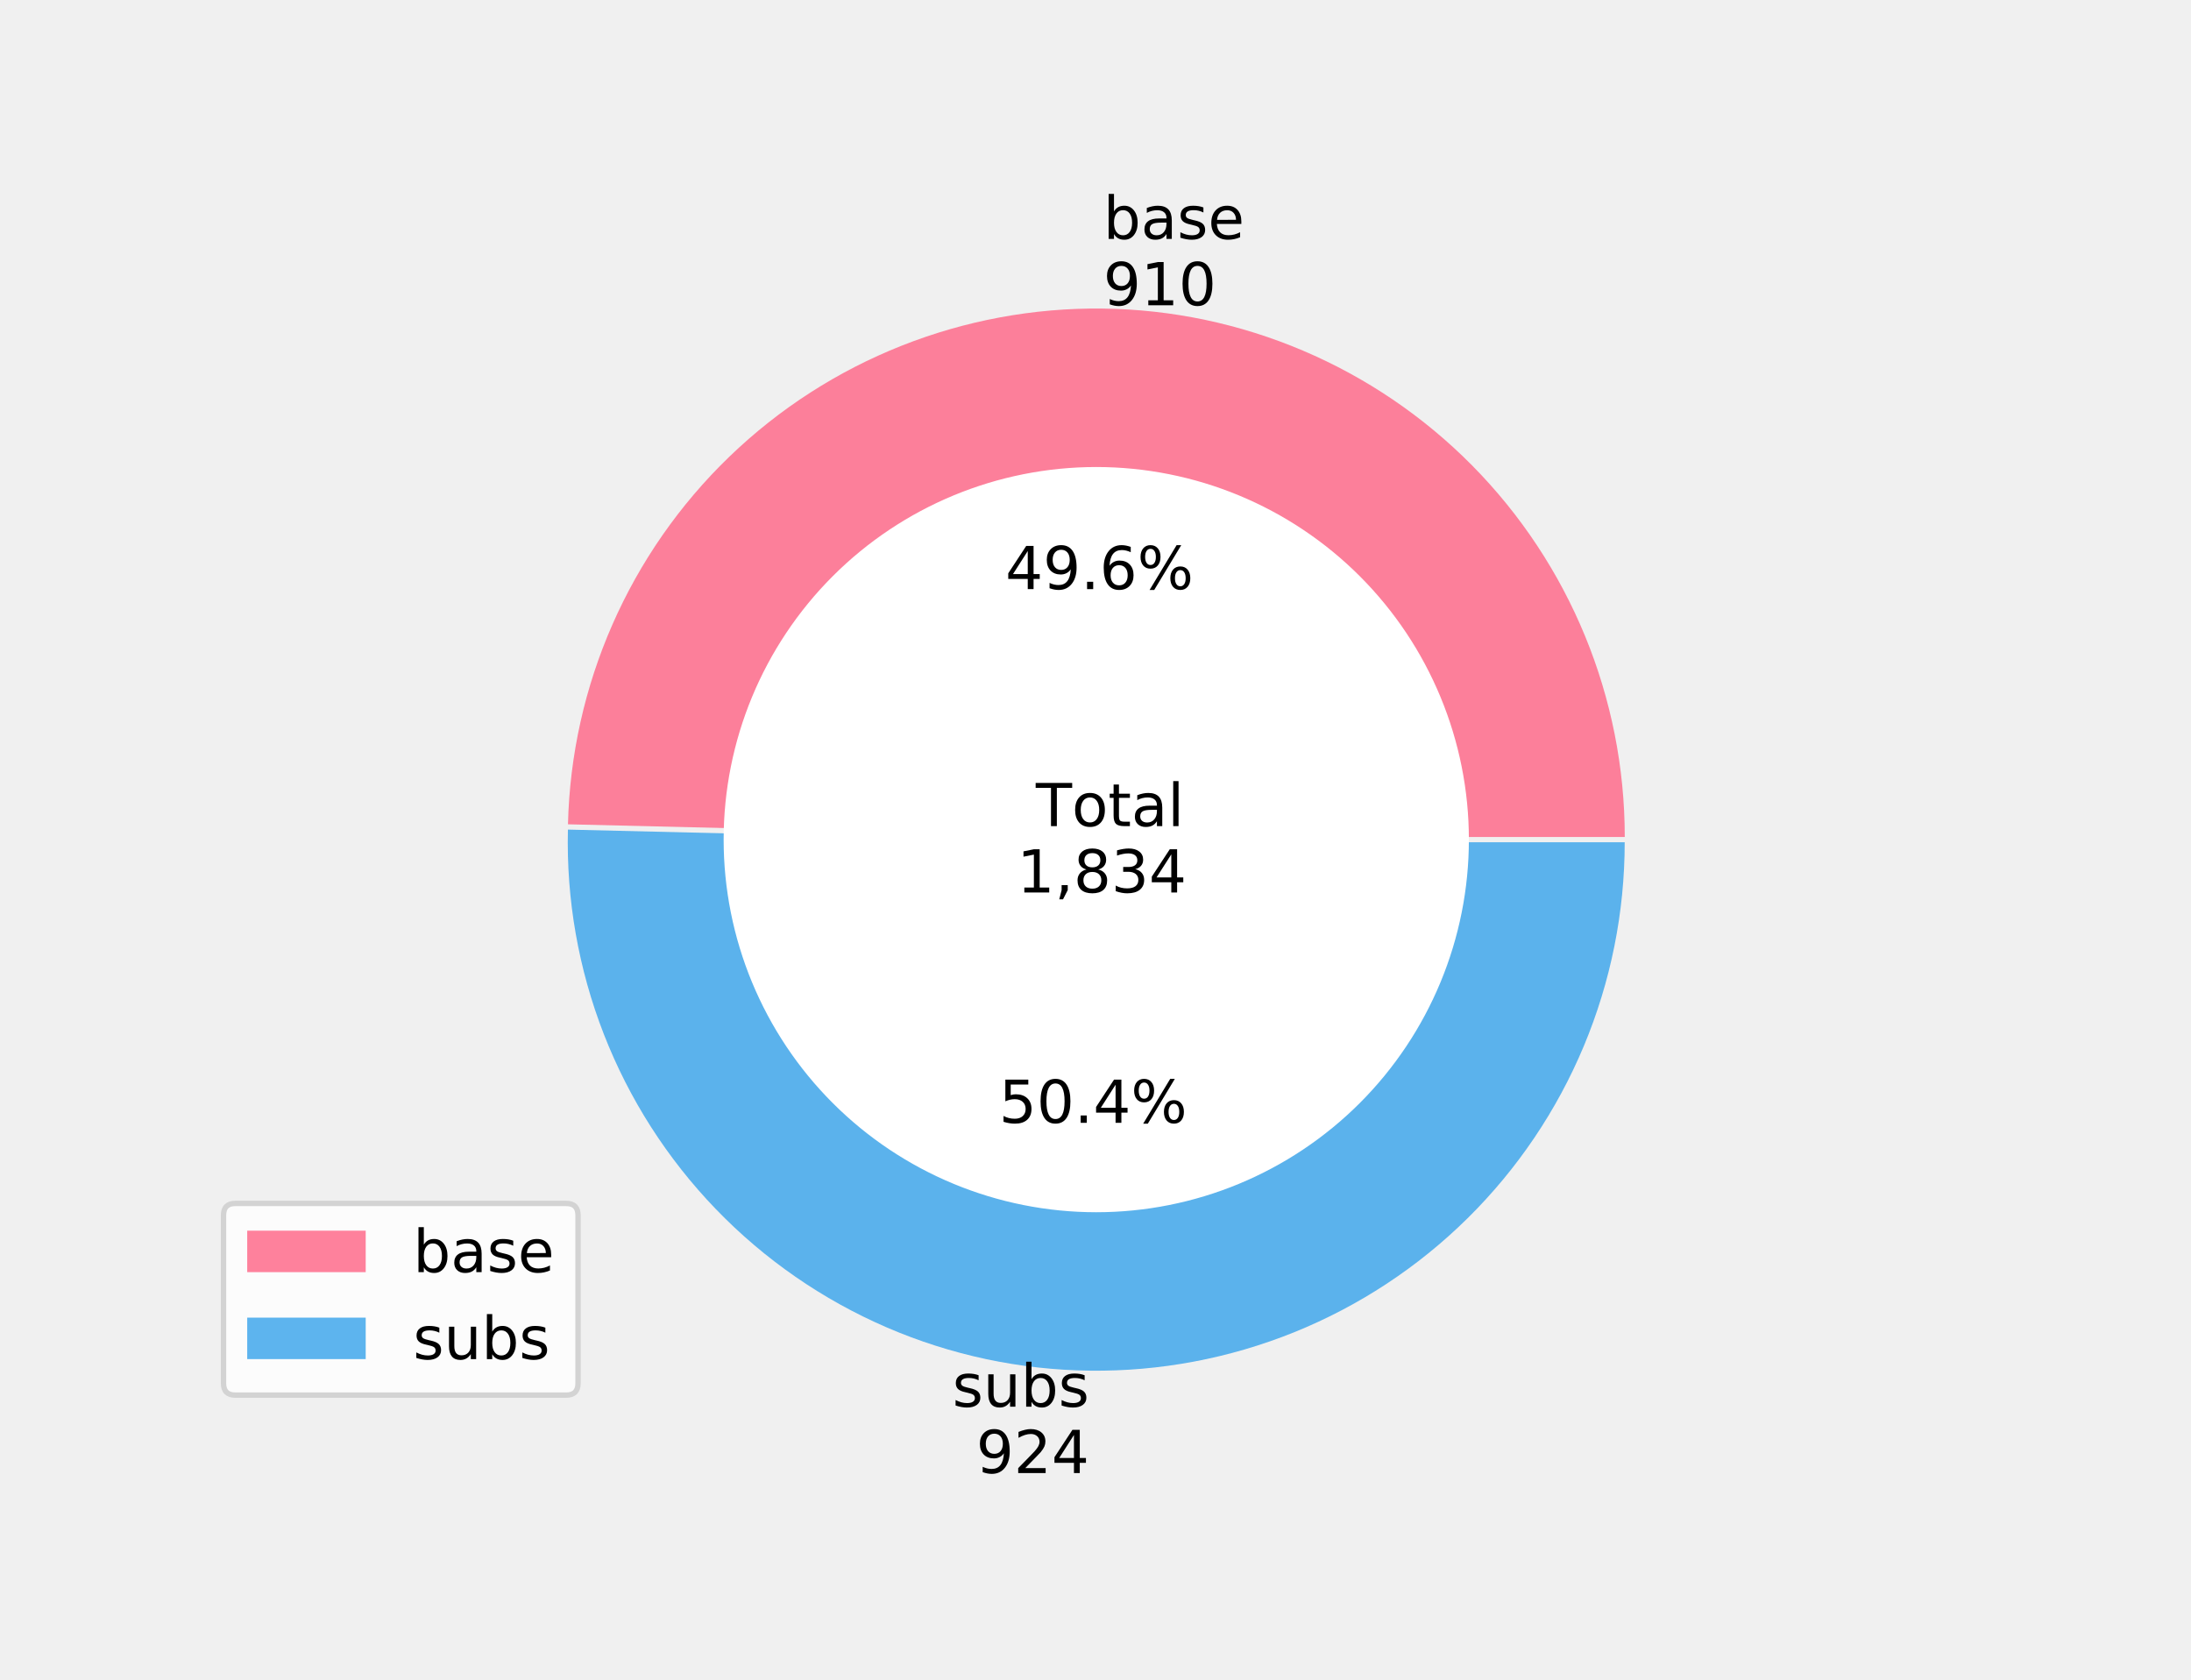
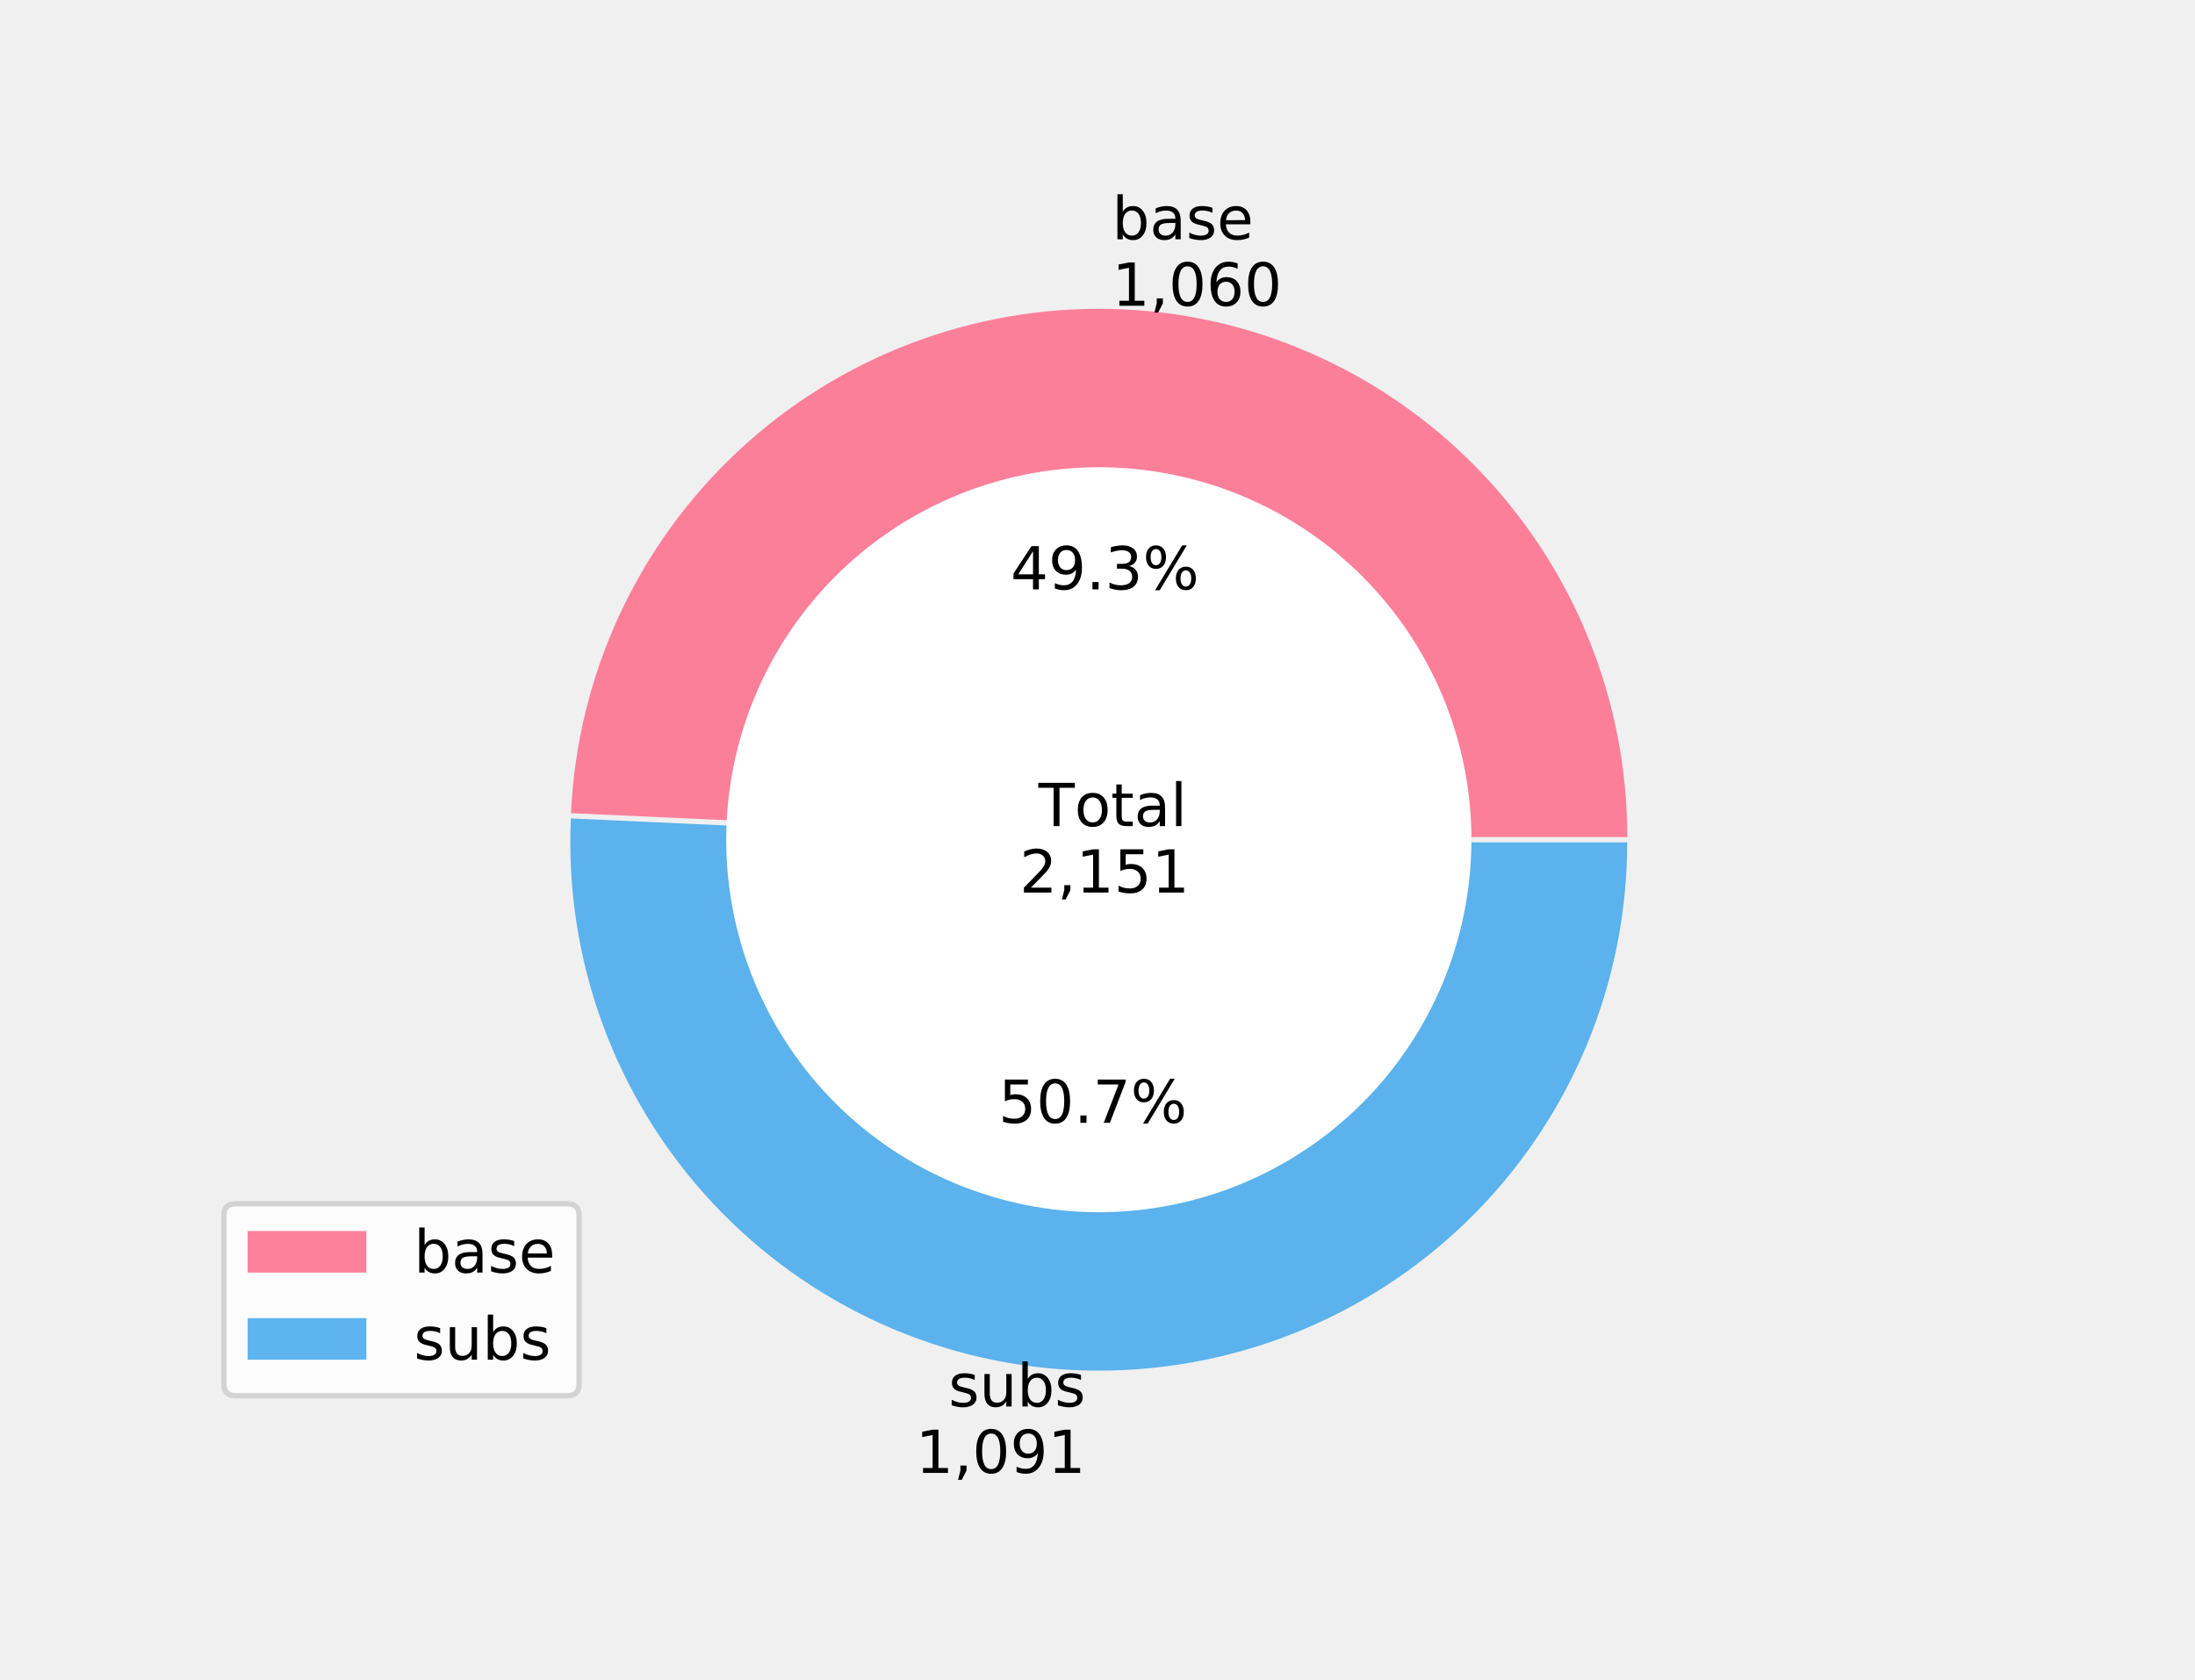
- <svg xmlns="http://www.w3.org/2000/svg" xmlns:xlink="http://www.w3.org/1999/xlink" height="311.794pt" version="1.1" viewBox="0 0 406.8 311.794" width="406.8pt">
+ <svg xmlns="http://www.w3.org/2000/svg" xmlns:xlink="http://www.w3.org/1999/xlink" height="311.344pt" version="1.1" viewBox="0 0 406.8 311.344" width="406.8pt">
  <defs>
    <style type="text/css">
*{stroke-linecap:butt;stroke-linejoin:round;}
  </style>
  </defs>
  <g id="figure_1">
    <g id="patch_1">
-       <path d="M 0 311.794  L 406.8 311.794  L 406.8 0  L 0 0  z " style="fill:none;" />
+       <path d="M 0 311.344  L 406.8 311.344  L 406.8 0  L 0 0  z " style="fill:none;" />
    </g>
    <g id="axes_1">
      <g id="patch_2">
-         <path d="M 301.668 155.406  C 301.668 129.597 291.484 104.801 273.344 86.442  C 255.203 68.083 230.532 57.603 204.724 57.293  C 178.916 56.984 154.001 66.869 135.425 84.788  C 116.849 102.707 106.074 127.251 105.455 153.053  L 203.547 155.406  L 301.668 155.406  z " style="fill:#ff6384;fill-opacity:0.8;" />
+         <path d="M 301.591 155.182  C 301.591 129.602 291.568 105.012 273.686 86.72  C 255.803 68.428 231.447 57.852 205.873 57.273  C 180.299 56.694 155.489 66.157 136.797 83.621  C 118.105 101.085 106.98 125.195 105.822 150.75  L 203.656 155.182  L 301.591 155.182  z " style="fill:#ff6384;fill-opacity:0.8;" />
      </g>
      <g id="patch_3">
-         <path d="M 105.444 154.035  C 105.132 167.015 107.4 179.929 112.116 192.026  C 116.832 204.123 123.903 215.165 132.918 224.51  C 141.932 233.855 152.712 241.318 164.632 246.466  C 176.552 251.614 189.376 254.345 202.359 254.501  C 215.342 254.656 228.228 252.233 240.268 247.373  C 252.308 242.512 263.264 235.31 272.5 226.184  C 281.736 217.058 289.069 206.189 294.074 194.208  C 299.079 182.227 301.656 169.371 301.656 156.387  L 203.536 156.387  L 105.444 154.035  z " style="fill:#36a2eb;fill-opacity:0.8;" />
+         <path d="M 105.8 151.729  C 105.209 164.763 107.229 177.784 111.741 190.026  C 116.252 202.269 123.165 213.487 132.073 223.021  C 140.98 232.554 151.703 240.213 163.611 245.545  C 175.519 250.877 188.373 253.776 201.417 254.071  C 214.461 254.366 227.433 252.052 239.57 247.265  C 251.708 242.477 262.766 235.312 272.096 226.191  C 281.426 217.07 288.839 206.177 293.9 194.151  C 298.961 182.125 301.569 169.209 301.569 156.161  L 203.634 156.161  L 105.8 151.729  z " style="fill:#36a2eb;fill-opacity:0.8;" />
      </g>
      <g id="patch_4">
-         <path clip-path="url(#pdbcaee0b16)" d="M 203.542 224.581  C 221.757 224.581 239.228 217.344 252.109 204.464  C 264.989 191.584 272.226 174.112 272.226 155.897  C 272.226 137.682 264.989 120.21 252.109 107.33  C 239.228 94.45 221.757 87.213 203.542 87.213  C 185.326 87.213 167.855 94.45 154.975 107.33  C 142.094 120.21 134.857 137.682 134.857 155.897  C 134.857 174.112 142.094 191.584 154.975 204.464  C 167.855 217.344 185.326 224.581 203.542 224.581  z " style="fill:#ffffff;stroke:#ffffff;stroke-linejoin:miter;" />
+         <path clip-path="url(#pf007b20e40)" d="M 203.645 224.226  C 221.826 224.226 239.265 217.003 252.12 204.147  C 264.976 191.291 272.199 173.853 272.199 155.672  C 272.199 137.491 264.976 120.052 252.12 107.197  C 239.265 94.341 221.826 87.118 203.645 87.118  C 185.464 87.118 168.026 94.341 155.17 107.197  C 142.314 120.052 135.091 137.491 135.091 155.672  C 135.091 173.853 142.314 191.291 155.17 204.147  C 168.026 217.003 185.464 224.226 203.645 224.226  z " style="fill:#ffffff;stroke:#ffffff;stroke-linejoin:miter;" />
      </g>
      <g id="matplotlib.axis_1" />
      <g id="matplotlib.axis_2" />
      <g id="text_1">
        <defs>
          <path d="M 48.688 27.297  Q 48.688 37.203 44.609 42.844  Q 40.531 48.484 33.406 48.484  Q 26.266 48.484 22.188 42.844  Q 18.109 37.203 18.109 27.297  Q 18.109 17.391 22.188 11.75  Q 26.266 6.109 33.406 6.109  Q 40.531 6.109 44.609 11.75  Q 48.688 17.391 48.688 27.297  z M 18.109 46.391  Q 20.953 51.266 25.266 53.625  Q 29.594 56 35.594 56  Q 45.562 56 51.781 48.094  Q 58.016 40.188 58.016 27.297  Q 58.016 14.406 51.781 6.484  Q 45.562 -1.422 35.594 -1.422  Q 29.594 -1.422 25.266 0.953  Q 20.953 3.328 18.109 8.203  L 18.109 0  L 9.078 0  L 9.078 75.984  L 18.109 75.984  z " id="DejaVuSans-98" />
          <path d="M 34.281 27.484  Q 23.391 27.484 19.188 25  Q 14.984 22.516 14.984 16.5  Q 14.984 11.719 18.141 8.906  Q 21.297 6.109 26.703 6.109  Q 34.188 6.109 38.703 11.406  Q 43.219 16.703 43.219 25.484  L 43.219 27.484  z M 52.203 31.203  L 52.203 0  L 43.219 0  L 43.219 8.297  Q 40.141 3.328 35.547 0.953  Q 30.953 -1.422 24.312 -1.422  Q 15.922 -1.422 10.953 3.297  Q 6 8.016 6 15.922  Q 6 25.141 12.172 29.828  Q 18.359 34.516 30.609 34.516  L 43.219 34.516  L 43.219 35.406  Q 43.219 41.609 39.141 45  Q 35.062 48.391 27.688 48.391  Q 23 48.391 18.547 47.266  Q 14.109 46.141 10.016 43.891  L 10.016 52.203  Q 14.938 54.109 19.578 55.047  Q 24.219 56 28.609 56  Q 40.484 56 46.344 49.844  Q 52.203 43.703 52.203 31.203  z " id="DejaVuSans-97" />
          <path d="M 44.281 53.078  L 44.281 44.578  Q 40.484 46.531 36.375 47.5  Q 32.281 48.484 27.875 48.484  Q 21.188 48.484 17.844 46.438  Q 14.5 44.391 14.5 40.281  Q 14.5 37.156 16.891 35.375  Q 19.281 33.594 26.516 31.984  L 29.594 31.297  Q 39.156 29.25 43.188 25.516  Q 47.219 21.781 47.219 15.094  Q 47.219 7.469 41.188 3.016  Q 35.156 -1.422 24.609 -1.422  Q 20.219 -1.422 15.453 -0.562  Q 10.688 0.297 5.422 2  L 5.422 11.281  Q 10.406 8.688 15.234 7.391  Q 20.062 6.109 24.812 6.109  Q 31.156 6.109 34.562 8.281  Q 37.984 10.453 37.984 14.406  Q 37.984 18.062 35.516 20.016  Q 33.062 21.969 24.703 23.781  L 21.578 24.516  Q 13.234 26.266 9.516 29.906  Q 5.812 33.547 5.812 39.891  Q 5.812 47.609 11.281 51.797  Q 16.75 56 26.812 56  Q 31.781 56 36.172 55.266  Q 40.578 54.547 44.281 53.078  z " id="DejaVuSans-115" />
          <path d="M 56.203 29.594  L 56.203 25.203  L 14.891 25.203  Q 15.484 15.922 20.484 11.062  Q 25.484 6.203 34.422 6.203  Q 39.594 6.203 44.453 7.469  Q 49.312 8.734 54.109 11.281  L 54.109 2.781  Q 49.266 0.734 44.188 -0.344  Q 39.109 -1.422 33.891 -1.422  Q 20.797 -1.422 13.156 6.188  Q 5.516 13.812 5.516 26.812  Q 5.516 40.234 12.766 48.109  Q 20.016 56 32.328 56  Q 43.359 56 49.781 48.891  Q 56.203 41.797 56.203 29.594  z M 47.219 32.234  Q 47.125 39.594 43.094 43.984  Q 39.062 48.391 32.422 48.391  Q 24.906 48.391 20.391 44.141  Q 15.875 39.891 15.188 32.172  z " id="DejaVuSans-101" />
        </defs>
-         <g transform="translate(204.8416 44.35828)scale(0.11 -0.11)">
+         <g transform="translate(206.0947 44.35828)scale(0.11 -0.11)">
          <use xlink:href="#DejaVuSans-98" />
          <use x="63.477" xlink:href="#DejaVuSans-97" />
          <use x="124.756" xlink:href="#DejaVuSans-115" />
          <use x="176.855" xlink:href="#DejaVuSans-101" />
        </g>
        <defs>
-           <path d="M 10.984 1.516  L 10.984 10.5  Q 14.703 8.734 18.5 7.812  Q 22.312 6.891 25.984 6.891  Q 35.75 6.891 40.891 13.453  Q 46.047 20.016 46.781 33.406  Q 43.953 29.203 39.594 26.953  Q 35.25 24.703 29.984 24.703  Q 19.047 24.703 12.672 31.312  Q 6.297 37.938 6.297 49.422  Q 6.297 60.641 12.938 67.422  Q 19.578 74.219 30.609 74.219  Q 43.266 74.219 49.922 64.516  Q 56.594 54.828 56.594 36.375  Q 56.594 19.141 48.406 8.859  Q 40.234 -1.422 26.422 -1.422  Q 22.703 -1.422 18.891 -0.688  Q 15.094 0.047 10.984 1.516  z M 30.609 32.422  Q 37.25 32.422 41.125 36.953  Q 45.016 41.5 45.016 49.422  Q 45.016 57.281 41.125 61.844  Q 37.25 66.406 30.609 66.406  Q 23.969 66.406 20.094 61.844  Q 16.219 57.281 16.219 49.422  Q 16.219 41.5 20.094 36.953  Q 23.969 32.422 30.609 32.422  z " id="DejaVuSans-57" />
          <path d="M 12.406 8.297  L 28.516 8.297  L 28.516 63.922  L 10.984 60.406  L 10.984 69.391  L 28.422 72.906  L 38.281 72.906  L 38.281 8.297  L 54.391 8.297  L 54.391 0  L 12.406 0  z " id="DejaVuSans-49" />
+           <path d="M 11.719 12.406  L 22.016 12.406  L 22.016 4  L 14.016 -11.625  L 7.719 -11.625  L 11.719 4  z " id="DejaVuSans-44" />
          <path d="M 31.781 66.406  Q 24.172 66.406 20.328 58.906  Q 16.5 51.422 16.5 36.375  Q 16.5 21.391 20.328 13.891  Q 24.172 6.391 31.781 6.391  Q 39.453 6.391 43.281 13.891  Q 47.125 21.391 47.125 36.375  Q 47.125 51.422 43.281 58.906  Q 39.453 66.406 31.781 66.406  z M 31.781 74.219  Q 44.047 74.219 50.516 64.516  Q 56.984 54.828 56.984 36.375  Q 56.984 17.969 50.516 8.266  Q 44.047 -1.422 31.781 -1.422  Q 19.531 -1.422 13.062 8.266  Q 6.594 17.969 6.594 36.375  Q 6.594 54.828 13.062 64.516  Q 19.531 74.219 31.781 74.219  z " id="DejaVuSans-48" />
+           <path d="M 33.016 40.375  Q 26.375 40.375 22.484 35.828  Q 18.609 31.297 18.609 23.391  Q 18.609 15.531 22.484 10.953  Q 26.375 6.391 33.016 6.391  Q 39.656 6.391 43.531 10.953  Q 47.406 15.531 47.406 23.391  Q 47.406 31.297 43.531 35.828  Q 39.656 40.375 33.016 40.375  z M 52.594 71.297  L 52.594 62.312  Q 48.875 64.062 45.094 64.984  Q 41.312 65.922 37.594 65.922  Q 27.828 65.922 22.672 59.328  Q 17.531 52.734 16.797 39.406  Q 19.672 43.656 24.016 45.922  Q 28.375 48.188 33.594 48.188  Q 44.578 48.188 50.953 41.516  Q 57.328 34.859 57.328 23.391  Q 57.328 12.156 50.688 5.359  Q 44.047 -1.422 33.016 -1.422  Q 20.359 -1.422 13.672 8.266  Q 6.984 17.969 6.984 36.375  Q 6.984 53.656 15.188 63.938  Q 23.391 74.219 37.203 74.219  Q 40.922 74.219 44.703 73.484  Q 48.484 72.75 52.594 71.297  z " id="DejaVuSans-54" />
        </defs>
-         <g transform="translate(204.8416 56.67587)scale(0.11 -0.11)">
-           <use xlink:href="#DejaVuSans-57" />
-           <use x="63.623" xlink:href="#DejaVuSans-49" />
-           <use x="127.246" xlink:href="#DejaVuSans-48" />
+         <g transform="translate(206.0947 56.67587)scale(0.11 -0.11)">
+           <use xlink:href="#DejaVuSans-49" />
+           <use x="63.623" xlink:href="#DejaVuSans-44" />
+           <use x="95.41" xlink:href="#DejaVuSans-48" />
+           <use x="159.033" xlink:href="#DejaVuSans-54" />
+           <use x="222.656" xlink:href="#DejaVuSans-48" />
        </g>
      </g>
      <g id="text_2">
        <defs>
          <path d="M 37.797 64.312  L 12.891 25.391  L 37.797 25.391  z M 35.203 72.906  L 47.609 72.906  L 47.609 25.391  L 58.016 25.391  L 58.016 17.188  L 47.609 17.188  L 47.609 0  L 37.797 0  L 37.797 17.188  L 4.891 17.188  L 4.891 26.703  z " id="DejaVuSans-52" />
+           <path d="M 10.984 1.516  L 10.984 10.5  Q 14.703 8.734 18.5 7.812  Q 22.312 6.891 25.984 6.891  Q 35.75 6.891 40.891 13.453  Q 46.047 20.016 46.781 33.406  Q 43.953 29.203 39.594 26.953  Q 35.25 24.703 29.984 24.703  Q 19.047 24.703 12.672 31.312  Q 6.297 37.938 6.297 49.422  Q 6.297 60.641 12.938 67.422  Q 19.578 74.219 30.609 74.219  Q 43.266 74.219 49.922 64.516  Q 56.594 54.828 56.594 36.375  Q 56.594 19.141 48.406 8.859  Q 40.234 -1.422 26.422 -1.422  Q 22.703 -1.422 18.891 -0.688  Q 15.094 0.047 10.984 1.516  z M 30.609 32.422  Q 37.25 32.422 41.125 36.953  Q 45.016 41.5 45.016 49.422  Q 45.016 57.281 41.125 61.844  Q 37.25 66.406 30.609 66.406  Q 23.969 66.406 20.094 61.844  Q 16.219 57.281 16.219 49.422  Q 16.219 41.5 20.094 36.953  Q 23.969 32.422 30.609 32.422  z " id="DejaVuSans-57" />
          <path d="M 10.688 12.406  L 21 12.406  L 21 0  L 10.688 0  z " id="DejaVuSans-46" />
-           <path d="M 33.016 40.375  Q 26.375 40.375 22.484 35.828  Q 18.609 31.297 18.609 23.391  Q 18.609 15.531 22.484 10.953  Q 26.375 6.391 33.016 6.391  Q 39.656 6.391 43.531 10.953  Q 47.406 15.531 47.406 23.391  Q 47.406 31.297 43.531 35.828  Q 39.656 40.375 33.016 40.375  z M 52.594 71.297  L 52.594 62.312  Q 48.875 64.062 45.094 64.984  Q 41.312 65.922 37.594 65.922  Q 27.828 65.922 22.672 59.328  Q 17.531 52.734 16.797 39.406  Q 19.672 43.656 24.016 45.922  Q 28.375 48.188 33.594 48.188  Q 44.578 48.188 50.953 41.516  Q 57.328 34.859 57.328 23.391  Q 57.328 12.156 50.688 5.359  Q 44.047 -1.422 33.016 -1.422  Q 20.359 -1.422 13.672 8.266  Q 6.984 17.969 6.984 36.375  Q 6.984 53.656 15.188 63.938  Q 23.391 74.219 37.203 74.219  Q 40.922 74.219 44.703 73.484  Q 48.484 72.75 52.594 71.297  z " id="DejaVuSans-54" />
+           <path d="M 40.578 39.312  Q 47.656 37.797 51.625 33  Q 55.609 28.219 55.609 21.188  Q 55.609 10.406 48.188 4.484  Q 40.766 -1.422 27.094 -1.422  Q 22.516 -1.422 17.656 -0.516  Q 12.797 0.391 7.625 2.203  L 7.625 11.719  Q 11.719 9.328 16.594 8.109  Q 21.484 6.891 26.812 6.891  Q 36.078 6.891 40.938 10.547  Q 45.797 14.203 45.797 21.188  Q 45.797 27.641 41.281 31.266  Q 36.766 34.906 28.719 34.906  L 20.219 34.906  L 20.219 43.016  L 29.109 43.016  Q 36.375 43.016 40.234 45.922  Q 44.094 48.828 44.094 54.297  Q 44.094 59.906 40.109 62.906  Q 36.141 65.922 28.719 65.922  Q 24.656 65.922 20.016 65.031  Q 15.375 64.156 9.812 62.312  L 9.812 71.094  Q 15.438 72.656 20.344 73.438  Q 25.25 74.219 29.594 74.219  Q 40.828 74.219 47.359 69.109  Q 53.906 64.016 53.906 55.328  Q 53.906 49.266 50.438 45.094  Q 46.969 40.922 40.578 39.312  z " id="DejaVuSans-51" />
          <path d="M 72.703 32.078  Q 68.453 32.078 66.031 28.469  Q 63.625 24.859 63.625 18.406  Q 63.625 12.062 66.031 8.422  Q 68.453 4.781 72.703 4.781  Q 76.859 4.781 79.266 8.422  Q 81.688 12.062 81.688 18.406  Q 81.688 24.812 79.266 28.438  Q 76.859 32.078 72.703 32.078  z M 72.703 38.281  Q 80.422 38.281 84.953 32.906  Q 89.5 27.547 89.5 18.406  Q 89.5 9.281 84.938 3.922  Q 80.375 -1.422 72.703 -1.422  Q 64.891 -1.422 60.344 3.922  Q 55.812 9.281 55.812 18.406  Q 55.812 27.594 60.375 32.938  Q 64.938 38.281 72.703 38.281  z M 22.312 68.016  Q 18.109 68.016 15.688 64.375  Q 13.281 60.75 13.281 54.391  Q 13.281 47.953 15.672 44.328  Q 18.062 40.719 22.312 40.719  Q 26.562 40.719 28.969 44.328  Q 31.391 47.953 31.391 54.391  Q 31.391 60.688 28.953 64.344  Q 26.516 68.016 22.312 68.016  z M 66.406 74.219  L 74.219 74.219  L 28.609 -1.422  L 20.797 -1.422  z M 22.312 74.219  Q 30.031 74.219 34.609 68.875  Q 39.203 63.531 39.203 54.391  Q 39.203 45.172 34.641 39.844  Q 30.078 34.516 22.312 34.516  Q 14.547 34.516 10.031 39.859  Q 5.516 45.219 5.516 54.391  Q 5.516 63.484 10.047 68.844  Q 14.594 74.219 22.312 74.219  z " id="DejaVuSans-37" />
        </defs>
-         <g transform="translate(186.6638 109.385)scale(0.11 -0.11)">
+         <g transform="translate(187.2927 109.2629)scale(0.11 -0.11)">
          <use xlink:href="#DejaVuSans-52" />
          <use x="63.623" xlink:href="#DejaVuSans-57" />
          <use x="127.246" xlink:href="#DejaVuSans-46" />
-           <use x="159.033" xlink:href="#DejaVuSans-54" />
+           <use x="159.033" xlink:href="#DejaVuSans-51" />
          <use x="222.656" xlink:href="#DejaVuSans-37" />
        </g>
      </g>
      <g id="text_3">
        <defs>
          <path d="M 8.5 21.578  L 8.5 54.688  L 17.484 54.688  L 17.484 21.922  Q 17.484 14.156 20.5 10.266  Q 23.531 6.391 29.594 6.391  Q 36.859 6.391 41.078 11.031  Q 45.312 15.672 45.312 23.688  L 45.312 54.688  L 54.297 54.688  L 54.297 0  L 45.312 0  L 45.312 8.406  Q 42.047 3.422 37.719 1  Q 33.406 -1.422 27.688 -1.422  Q 18.266 -1.422 13.375 4.438  Q 8.5 10.297 8.5 21.578  z M 31.109 56  z " id="DejaVuSans-117" />
        </defs>
-         <g transform="translate(176.8264 261.1885)scale(0.11 -0.11)">
+         <g transform="translate(175.7803 260.7385)scale(0.11 -0.11)">
          <use xlink:href="#DejaVuSans-115" />
          <use x="52.1" xlink:href="#DejaVuSans-117" />
          <use x="115.479" xlink:href="#DejaVuSans-98" />
          <use x="178.955" xlink:href="#DejaVuSans-115" />
        </g>
-         <defs>
-           <path d="M 19.188 8.297  L 53.609 8.297  L 53.609 0  L 7.328 0  L 7.328 8.297  Q 12.938 14.109 22.625 23.891  Q 32.328 33.688 34.812 36.531  Q 39.547 41.844 41.422 45.531  Q 43.312 49.219 43.312 52.781  Q 43.312 58.594 39.234 62.25  Q 35.156 65.922 28.609 65.922  Q 23.969 65.922 18.812 64.312  Q 13.672 62.703 7.812 59.422  L 7.812 69.391  Q 13.766 71.781 18.938 73  Q 24.125 74.219 28.422 74.219  Q 39.75 74.219 46.484 68.547  Q 53.219 62.891 53.219 53.422  Q 53.219 48.922 51.531 44.891  Q 49.859 40.875 45.406 35.406  Q 44.188 33.984 37.641 27.219  Q 31.109 20.453 19.188 8.297  z " id="DejaVuSans-50" />
-         </defs>
-         <g transform="translate(181.2453 273.5061)scale(0.11 -0.11)">
-           <use xlink:href="#DejaVuSans-57" />
-           <use x="63.623" xlink:href="#DejaVuSans-50" />
-           <use x="127.246" xlink:href="#DejaVuSans-52" />
+         <g transform="translate(169.7045 273.0561)scale(0.11 -0.11)">
+           <use xlink:href="#DejaVuSans-49" />
+           <use x="63.623" xlink:href="#DejaVuSans-44" />
+           <use x="95.41" xlink:href="#DejaVuSans-48" />
+           <use x="159.033" xlink:href="#DejaVuSans-57" />
+           <use x="222.656" xlink:href="#DejaVuSans-49" />
        </g>
      </g>
      <g id="text_4">
        <defs>
          <path d="M 10.797 72.906  L 49.516 72.906  L 49.516 64.594  L 19.828 64.594  L 19.828 46.734  Q 21.969 47.469 24.109 47.828  Q 26.266 48.188 28.422 48.188  Q 40.625 48.188 47.75 41.5  Q 54.891 34.812 54.891 23.391  Q 54.891 11.625 47.562 5.094  Q 40.234 -1.422 26.906 -1.422  Q 22.312 -1.422 17.547 -0.641  Q 12.797 0.141 7.719 1.703  L 7.719 11.625  Q 12.109 9.234 16.797 8.062  Q 21.484 6.891 26.703 6.891  Q 35.156 6.891 40.078 11.328  Q 45.016 15.766 45.016 23.391  Q 45.016 31 40.078 35.438  Q 35.156 39.891 26.703 39.891  Q 22.75 39.891 18.812 39.016  Q 14.891 38.141 10.797 36.281  z " id="DejaVuSans-53" />
+           <path d="M 8.203 72.906  L 55.078 72.906  L 55.078 68.703  L 28.609 0  L 18.312 0  L 43.219 64.594  L 8.203 64.594  z " id="DejaVuSans-55" />
        </defs>
-         <g transform="translate(185.4755 208.4794)scale(0.11 -0.11)">
+         <g transform="translate(185.0536 208.1516)scale(0.11 -0.11)">
          <use xlink:href="#DejaVuSans-53" />
          <use x="63.623" xlink:href="#DejaVuSans-48" />
          <use x="127.246" xlink:href="#DejaVuSans-46" />
-           <use x="159.033" xlink:href="#DejaVuSans-52" />
+           <use x="159.033" xlink:href="#DejaVuSans-55" />
          <use x="222.656" xlink:href="#DejaVuSans-37" />
        </g>
      </g>
      <g id="text_5">
        <defs>
          <path id="DejaVuSans-32" />
          <path d="M -0.297 72.906  L 61.375 72.906  L 61.375 64.594  L 35.5 64.594  L 35.5 0  L 25.594 0  L 25.594 64.594  L -0.297 64.594  z " id="DejaVuSans-84" />
          <path d="M 30.609 48.391  Q 23.391 48.391 19.188 42.75  Q 14.984 37.109 14.984 27.297  Q 14.984 17.484 19.156 11.844  Q 23.344 6.203 30.609 6.203  Q 37.797 6.203 41.984 11.859  Q 46.188 17.531 46.188 27.297  Q 46.188 37.016 41.984 42.703  Q 37.797 48.391 30.609 48.391  z M 30.609 56  Q 42.328 56 49.016 48.375  Q 55.719 40.766 55.719 27.297  Q 55.719 13.875 49.016 6.219  Q 42.328 -1.422 30.609 -1.422  Q 18.844 -1.422 12.172 6.219  Q 5.516 13.875 5.516 27.297  Q 5.516 40.766 12.172 48.375  Q 18.844 56 30.609 56  z " id="DejaVuSans-111" />
          <path d="M 18.312 70.219  L 18.312 54.688  L 36.812 54.688  L 36.812 47.703  L 18.312 47.703  L 18.312 18.016  Q 18.312 11.328 20.141 9.422  Q 21.969 7.516 27.594 7.516  L 36.812 7.516  L 36.812 0  L 27.594 0  Q 17.188 0 13.234 3.875  Q 9.281 7.766 9.281 18.016  L 9.281 47.703  L 2.688 47.703  L 2.688 54.688  L 9.281 54.688  L 9.281 70.219  z " id="DejaVuSans-116" />
          <path d="M 9.422 75.984  L 18.406 75.984  L 18.406 0  L 9.422 0  z " id="DejaVuSans-108" />
        </defs>
-         <g transform="translate(188.8235 153.3913)scale(0.11 -0.11)">
+         <g transform="translate(188.9549 153.1478)scale(0.11 -0.11)">
          <use xlink:href="#DejaVuSans-32" />
          <use x="31.787" xlink:href="#DejaVuSans-84" />
          <use x="92.605" xlink:href="#DejaVuSans-111" />
          <use x="153.787" xlink:href="#DejaVuSans-116" />
          <use x="192.996" xlink:href="#DejaVuSans-97" />
          <use x="254.275" xlink:href="#DejaVuSans-108" />
          <use x="282.059" xlink:href="#DejaVuSans-32" />
        </g>
        <defs>
-           <path d="M 11.719 12.406  L 22.016 12.406  L 22.016 4  L 14.016 -11.625  L 7.719 -11.625  L 11.719 4  z " id="DejaVuSans-44" />
-           <path d="M 31.781 34.625  Q 24.75 34.625 20.719 30.859  Q 16.703 27.094 16.703 20.516  Q 16.703 13.922 20.719 10.156  Q 24.75 6.391 31.781 6.391  Q 38.812 6.391 42.859 10.172  Q 46.922 13.969 46.922 20.516  Q 46.922 27.094 42.891 30.859  Q 38.875 34.625 31.781 34.625  z M 21.922 38.812  Q 15.578 40.375 12.031 44.719  Q 8.5 49.078 8.5 55.328  Q 8.5 64.062 14.719 69.141  Q 20.953 74.219 31.781 74.219  Q 42.672 74.219 48.875 69.141  Q 55.078 64.062 55.078 55.328  Q 55.078 49.078 51.531 44.719  Q 48 40.375 41.703 38.812  Q 48.828 37.156 52.797 32.312  Q 56.781 27.484 56.781 20.516  Q 56.781 9.906 50.312 4.234  Q 43.844 -1.422 31.781 -1.422  Q 19.734 -1.422 13.25 4.234  Q 6.781 9.906 6.781 20.516  Q 6.781 27.484 10.781 32.312  Q 14.797 37.156 21.922 38.812  z M 18.312 54.391  Q 18.312 48.734 21.844 45.562  Q 25.391 42.391 31.781 42.391  Q 38.141 42.391 41.719 45.562  Q 45.312 48.734 45.312 54.391  Q 45.312 60.062 41.719 63.234  Q 38.141 66.406 31.781 66.406  Q 25.391 66.406 21.844 63.234  Q 18.312 60.062 18.312 54.391  z " id="DejaVuSans-56" />
-           <path d="M 40.578 39.312  Q 47.656 37.797 51.625 33  Q 55.609 28.219 55.609 21.188  Q 55.609 10.406 48.188 4.484  Q 40.766 -1.422 27.094 -1.422  Q 22.516 -1.422 17.656 -0.516  Q 12.797 0.391 7.625 2.203  L 7.625 11.719  Q 11.719 9.328 16.594 8.109  Q 21.484 6.891 26.812 6.891  Q 36.078 6.891 40.938 10.547  Q 45.797 14.203 45.797 21.188  Q 45.797 27.641 41.281 31.266  Q 36.766 34.906 28.719 34.906  L 20.219 34.906  L 20.219 43.016  L 29.109 43.016  Q 36.375 43.016 40.234 45.922  Q 44.094 48.828 44.094 54.297  Q 44.094 59.906 40.109 62.906  Q 36.141 65.922 28.719 65.922  Q 24.656 65.922 20.016 65.031  Q 15.375 64.156 9.812 62.312  L 9.812 71.094  Q 15.438 72.656 20.344 73.438  Q 25.25 74.219 29.594 74.219  Q 40.828 74.219 47.359 69.109  Q 53.906 64.016 53.906 55.328  Q 53.906 49.266 50.438 45.094  Q 46.969 40.922 40.578 39.312  z " id="DejaVuSans-51" />
+           <path d="M 19.188 8.297  L 53.609 8.297  L 53.609 0  L 7.328 0  L 7.328 8.297  Q 12.938 14.109 22.625 23.891  Q 32.328 33.688 34.812 36.531  Q 39.547 41.844 41.422 45.531  Q 43.312 49.219 43.312 52.781  Q 43.312 58.594 39.234 62.25  Q 35.156 65.922 28.609 65.922  Q 23.969 65.922 18.812 64.312  Q 13.672 62.703 7.812 59.422  L 7.812 69.391  Q 13.766 71.781 18.938 73  Q 24.125 74.219 28.422 74.219  Q 39.75 74.219 46.484 68.547  Q 53.219 62.891 53.219 53.422  Q 53.219 48.922 51.531 44.891  Q 49.859 40.875 45.406 35.406  Q 44.188 33.984 37.641 27.219  Q 31.109 20.453 19.188 8.297  z " id="DejaVuSans-50" />
        </defs>
-         <g transform="translate(188.8235 165.7089)scale(0.11 -0.11)">
-           <use xlink:href="#DejaVuSans-49" />
+         <g transform="translate(188.9549 165.4654)scale(0.11 -0.11)">
+           <use xlink:href="#DejaVuSans-50" />
          <use x="63.623" xlink:href="#DejaVuSans-44" />
-           <use x="95.41" xlink:href="#DejaVuSans-56" />
-           <use x="159.033" xlink:href="#DejaVuSans-51" />
-           <use x="222.656" xlink:href="#DejaVuSans-52" />
+           <use x="95.41" xlink:href="#DejaVuSans-49" />
+           <use x="159.033" xlink:href="#DejaVuSans-53" />
+           <use x="222.656" xlink:href="#DejaVuSans-49" />
        </g>
      </g>
      <g id="legend_1">
        <g id="patch_5">
-           <path d="M 43.7 259.04  L 105.123 259.04  Q 107.323 259.04 107.323 256.84  L 107.323 225.648  Q 107.323 223.448 105.123 223.448  L 43.7 223.448  Q 41.5 223.448 41.5 225.648  L 41.5 256.84  Q 41.5 259.04 43.7 259.04  z " style="fill:#ffffff;opacity:0.8;stroke:#cccccc;stroke-linejoin:miter;" />
+           <path d="M 43.7 258.75  L 105.123 258.75  Q 107.323 258.75 107.323 256.55  L 107.323 225.358  Q 107.323 223.158 105.123 223.158  L 43.7 223.158  Q 41.5 223.158 41.5 225.358  L 41.5 256.55  Q 41.5 258.75 43.7 258.75  z " style="fill:#ffffff;opacity:0.8;stroke:#cccccc;stroke-linejoin:miter;" />
        </g>
        <g id="patch_6">
-           <path d="M 45.9 236.206  L 67.9 236.206  L 67.9 228.506  L 45.9 228.506  z " style="fill:#ff6384;fill-opacity:0.8;" />
+           <path d="M 45.9 235.916  L 67.9 235.916  L 67.9 228.216  L 45.9 228.216  z " style="fill:#ff6384;fill-opacity:0.8;" />
        </g>
        <g id="text_6">
-           <g transform="translate(76.7 236.2064)scale(0.11 -0.11)">
+           <g transform="translate(76.7 235.9164)scale(0.11 -0.11)">
            <use xlink:href="#DejaVuSans-98" />
            <use x="63.477" xlink:href="#DejaVuSans-97" />
            <use x="124.756" xlink:href="#DejaVuSans-115" />
            <use x="176.855" xlink:href="#DejaVuSans-101" />
          </g>
        </g>
        <g id="patch_7">
-           <path d="M 45.9 252.352  L 67.9 252.352  L 67.9 244.652  L 45.9 244.652  z " style="fill:#36a2eb;fill-opacity:0.8;" />
+           <path d="M 45.9 252.062  L 67.9 252.062  L 67.9 244.362  L 45.9 244.362  z " style="fill:#36a2eb;fill-opacity:0.8;" />
        </g>
        <g id="text_7">
-           <g transform="translate(76.7 252.3523)scale(0.11 -0.11)">
+           <g transform="translate(76.7 252.0624)scale(0.11 -0.11)">
            <use xlink:href="#DejaVuSans-115" />
            <use x="52.1" xlink:href="#DejaVuSans-117" />
            <use x="115.479" xlink:href="#DejaVuSans-98" />
            <use x="178.955" xlink:href="#DejaVuSans-115" />
          </g>
        </g>
      </g>
    </g>
  </g>
  <defs>
-     <clipPath id="pdbcaee0b16">
-       <rect height="217.44" width="334.8" x="36" y="47.1" />
+     <clipPath id="pf007b20e40">
+       <rect height="217.44" width="334.8" x="36" y="46.81" />
    </clipPath>
  </defs>
</svg>
